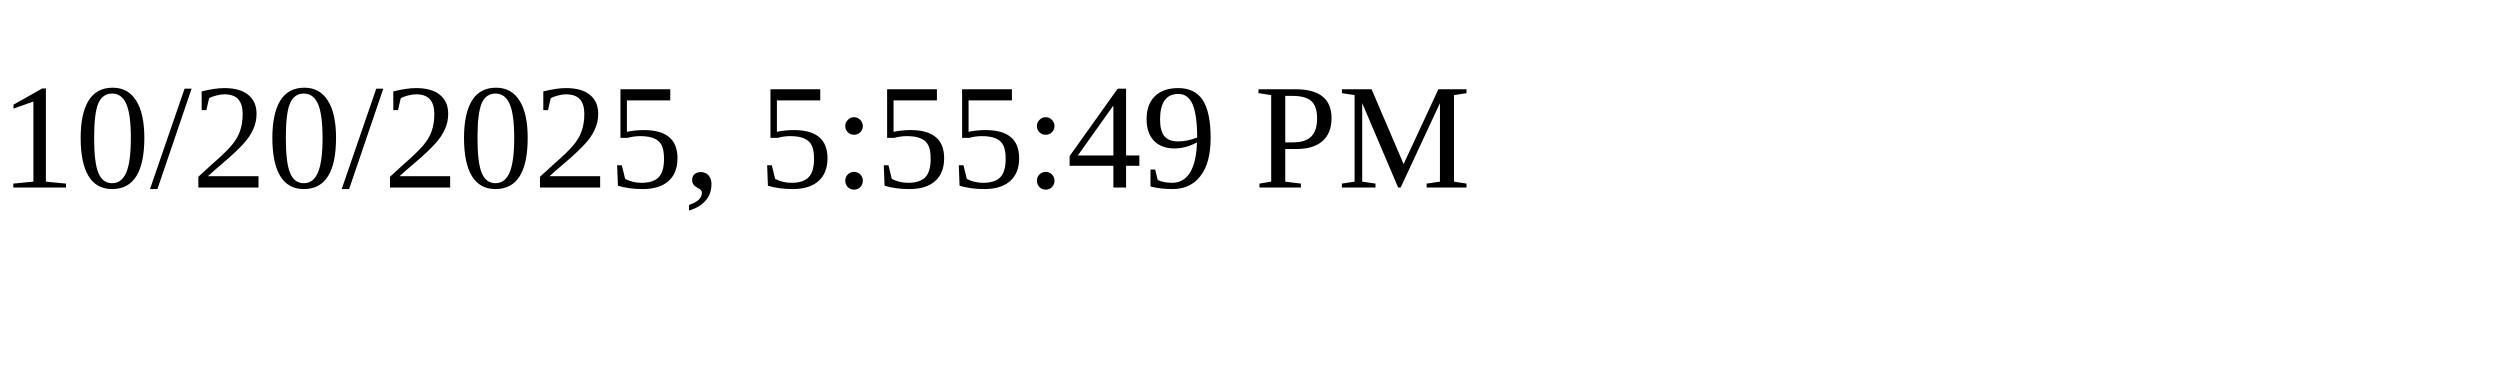
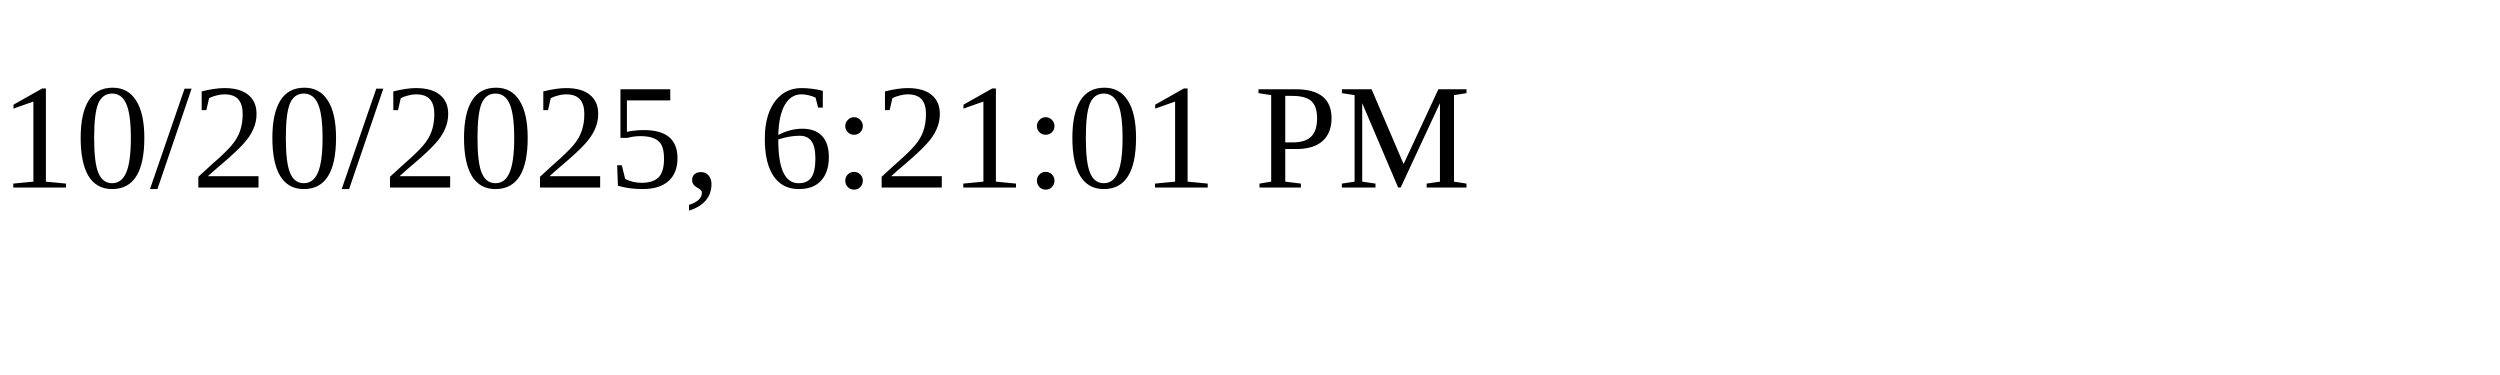
<svg xmlns="http://www.w3.org/2000/svg" height="30" width="200">
-   <text x="0" y="15">10/20/2025, 5:55:49 PM</text>
+   <text x="0" y="15">10/20/2025, 6:21:01 PM</text>
</svg>
